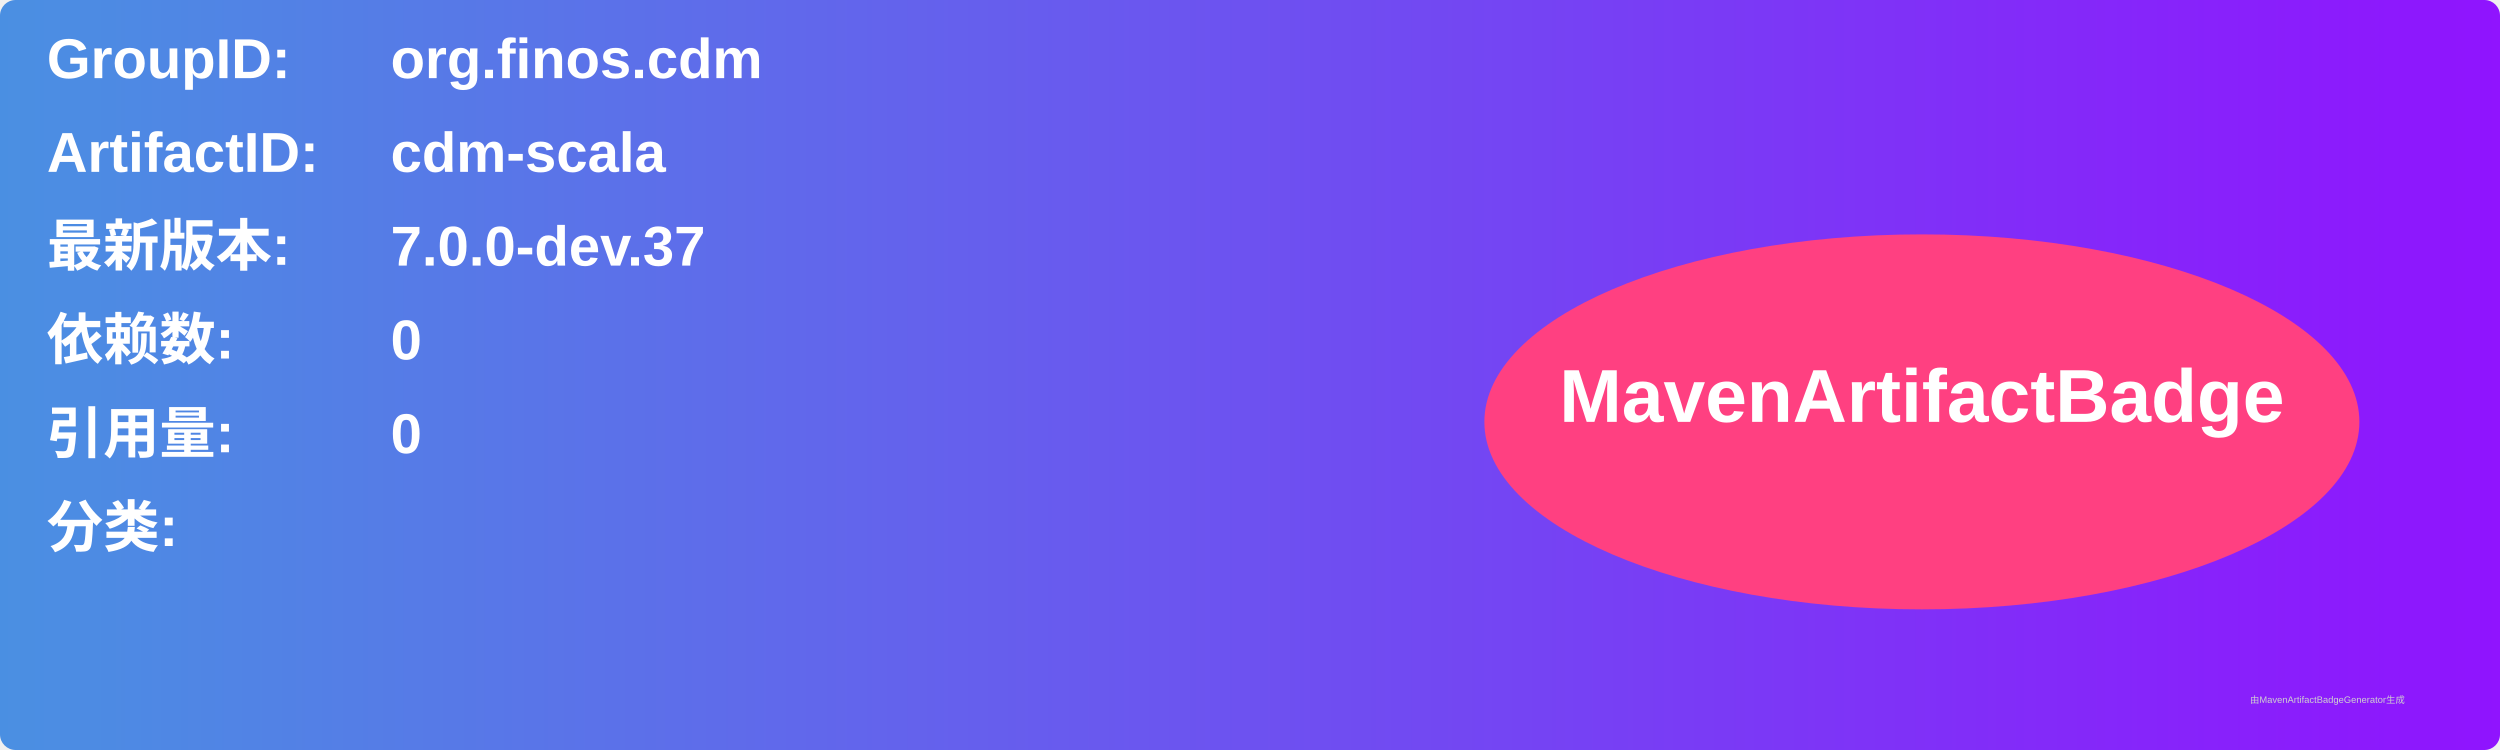
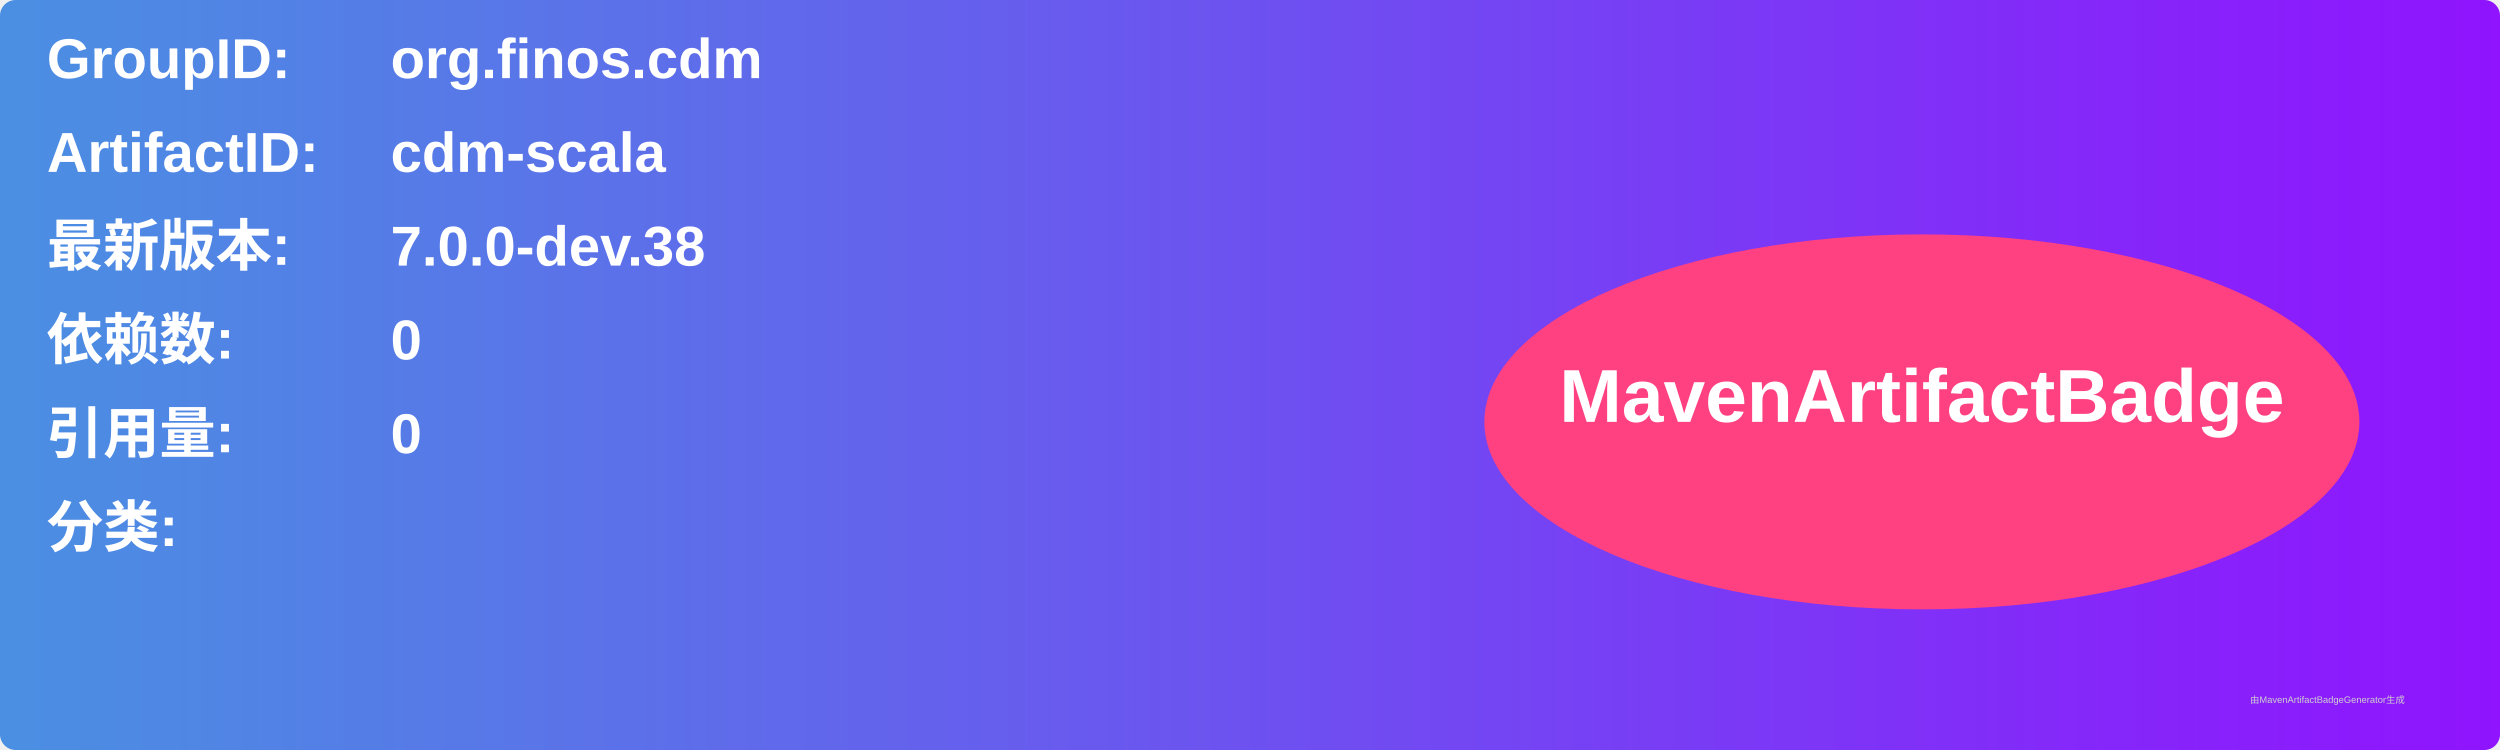
<svg xmlns="http://www.w3.org/2000/svg" width="800" height="240" viewBox="0 0 800 240">
  <linearGradient id="grad" x1="0%" y1="0%" x2="100%" y2="0%">
    <stop offset="0%" stop-color="#4a90e2" />
    <stop offset="100%" stop-color="#9013fe" />
  </linearGradient>
  <rect width="100%" height="100%" rx="5" ry="5" fill="url(#grad)" />
  <g transform="translate(15, 15)">
    <text x="0" y="10" font-family="Arial" font-size="18" fill="white" font-weight="bold" width="260">GroupID:</text>
    <text x="110" y="10" font-family="Arial" font-size="18" fill="white" font-weight="bold" width="460">org.finos.cdm</text>
    <text x="0" y="40" font-family="Arial" font-size="18" fill="white" font-weight="bold" width="260">ArtifactID:</text>
    <text x="110" y="40" font-family="Arial" font-size="18" fill="white" font-weight="bold" width="460">cdm-scala</text>
    <text x="0" y="70" font-family="Arial" font-size="18" fill="white" font-weight="bold">最新版本:</text>
    <text x="110" y="70" font-family="Arial" font-size="18" fill="white" font-weight="bold">
-       <tspan font-weight="bold">7.0.0-dev.37</tspan>
+       <tspan font-weight="bold">7.0.0-dev.38</tspan>
    </text>
    <text x="0" y="100" font-family="Arial" font-size="18" fill="white" font-weight="bold">依赖数: </text>
    <text x="110" y="100" font-family="Arial" font-size="18" fill="white">
      <tspan font-weight="bold">0</tspan>
    </text>
    <text x="0" y="130" font-family="Arial" font-size="18" fill="white" font-weight="bold">引用量: </text>
    <text x="110" y="130" font-family="Arial" font-size="18" fill="white">
      <tspan font-weight="bold">0</tspan>
    </text>
    <text x="0" y="160" font-family="Arial" font-size="18" fill="white" font-weight="bold">分类:</text>
    <text x="10" y="190" font-family="Arial" font-size="10" fill="white">
      <tspan font-weight="bold" />
    </text>
    <ellipse cx="600" cy="120" rx="140" ry="60" fill="#ff4081" />
    <text x="600" y="120" text-anchor="middle" font-family="Arial" font-size="24" fill="white" font-weight="bold">MavenArtifactBadge</text>
  </g>
  <text x="720" y="225" font-family="Arial" font-size="3" fill="#d0d0d0">由MavenArtifactBadgeGenerator生成</text>
</svg>
